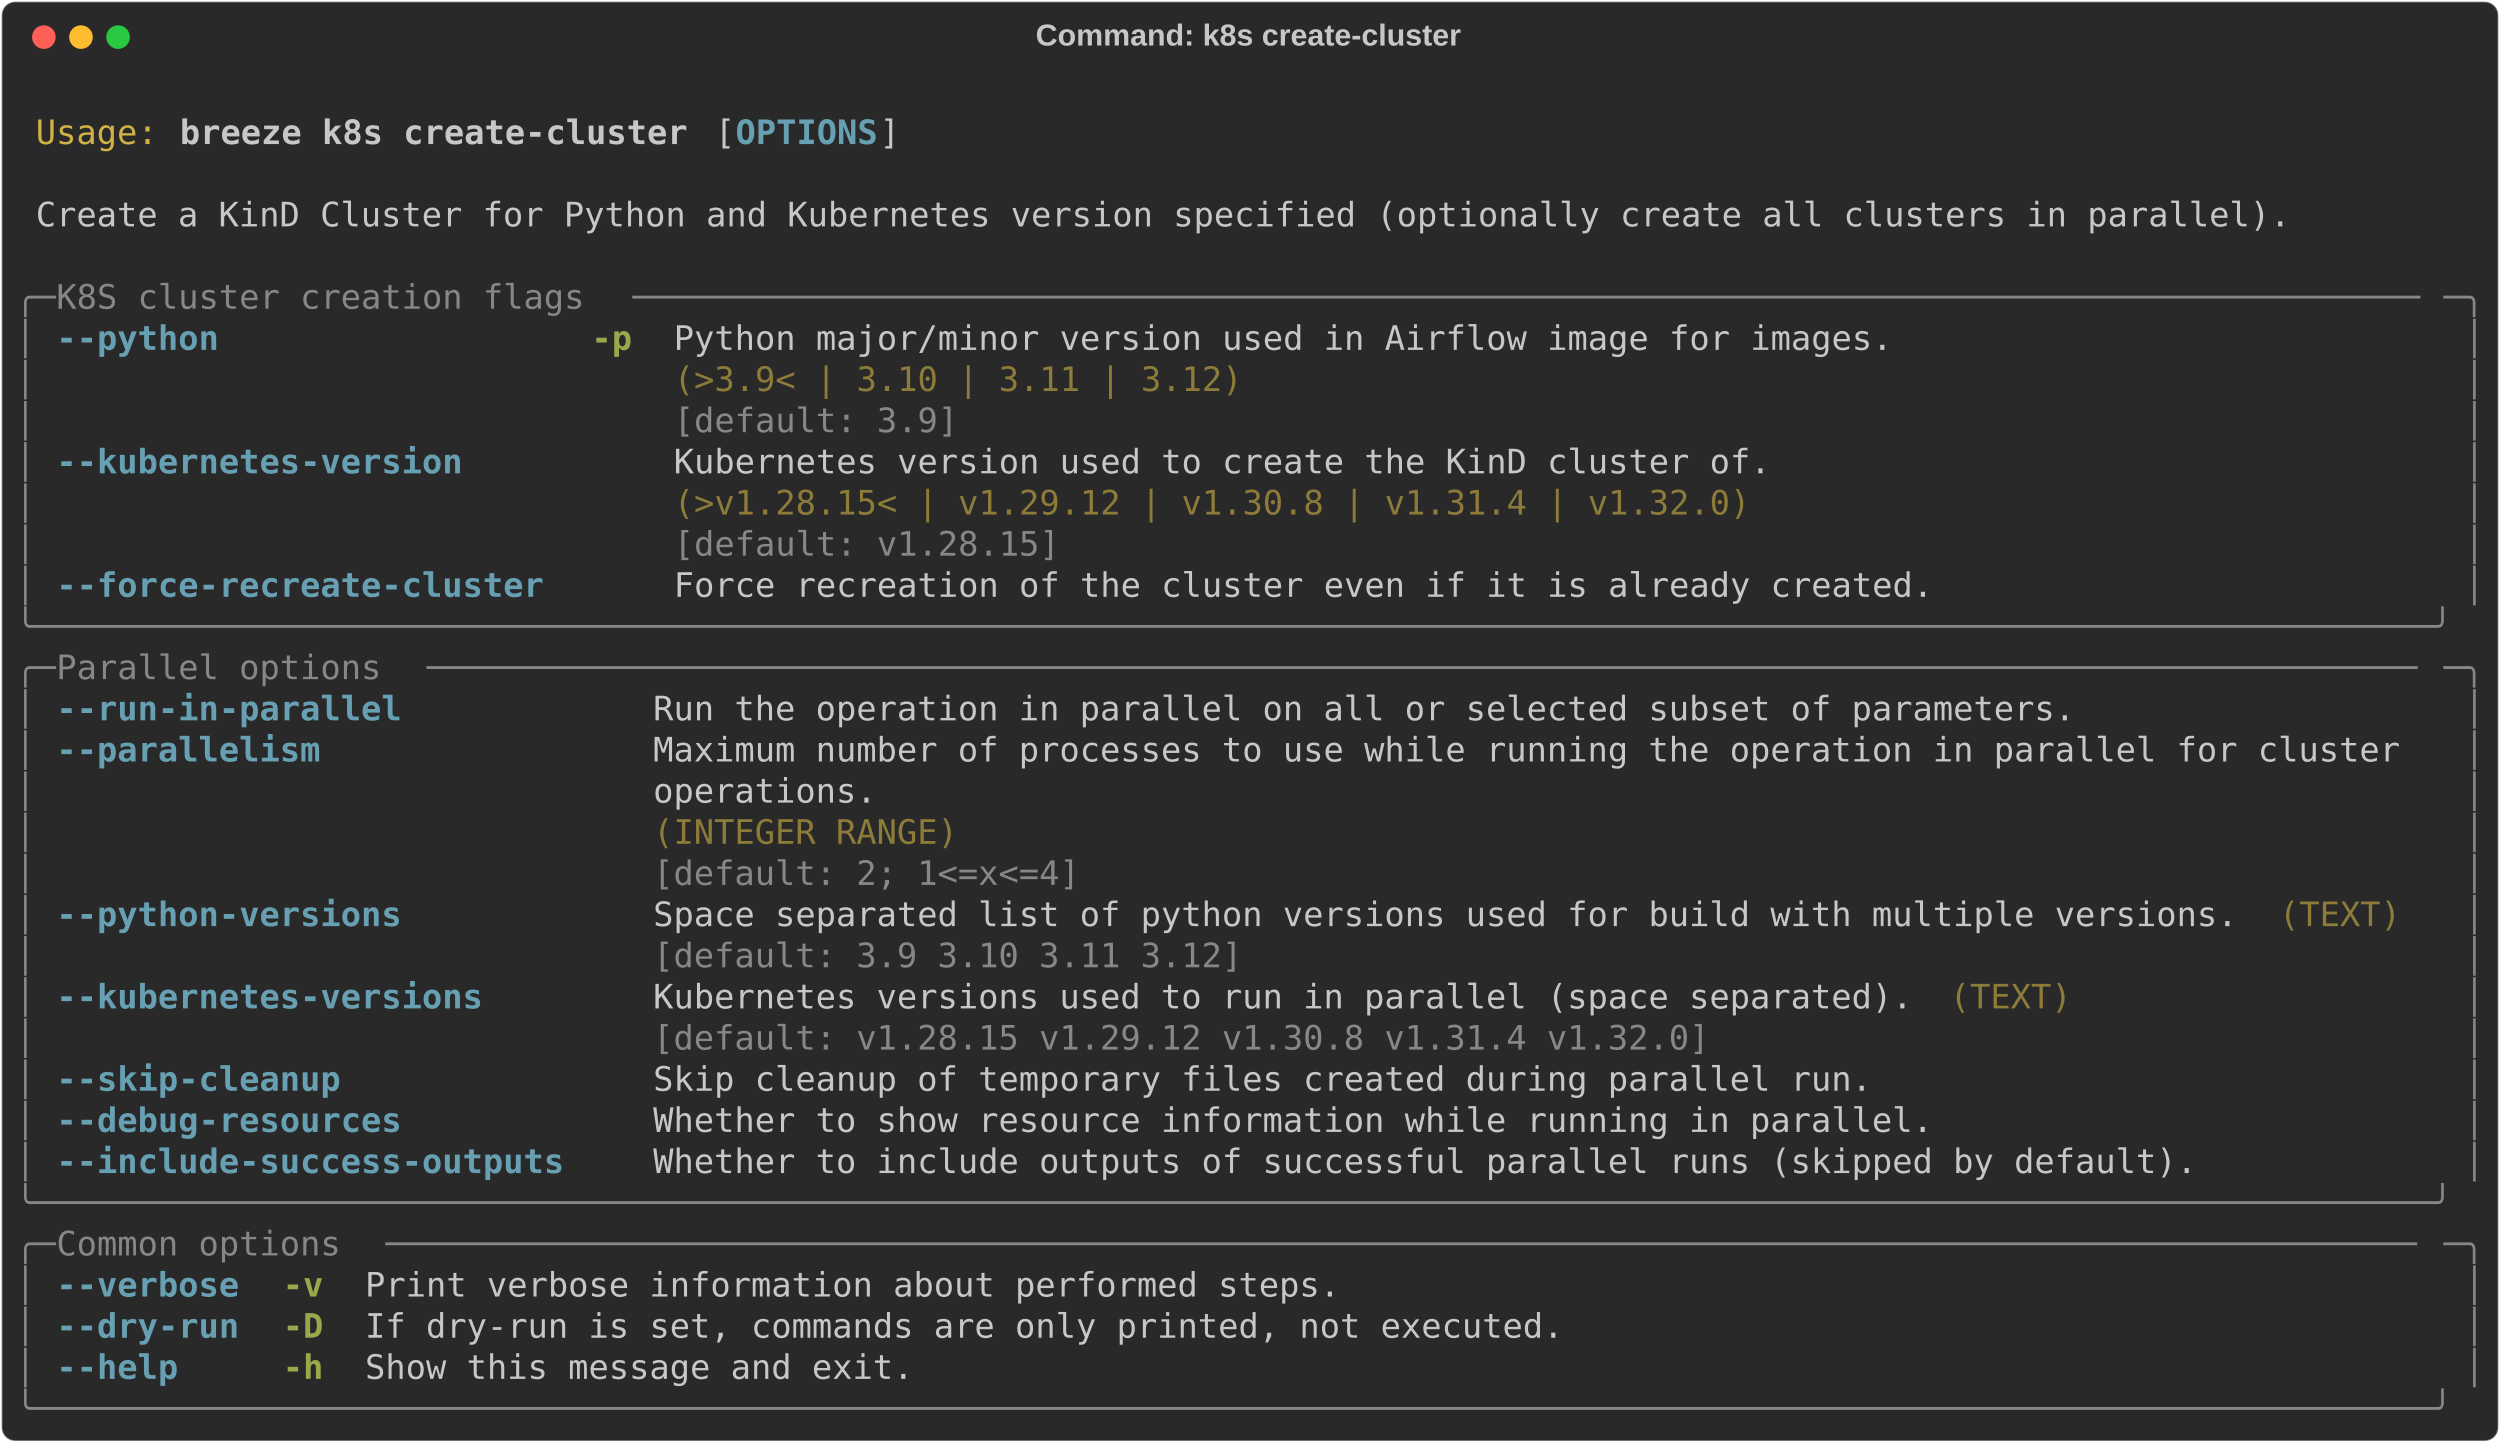
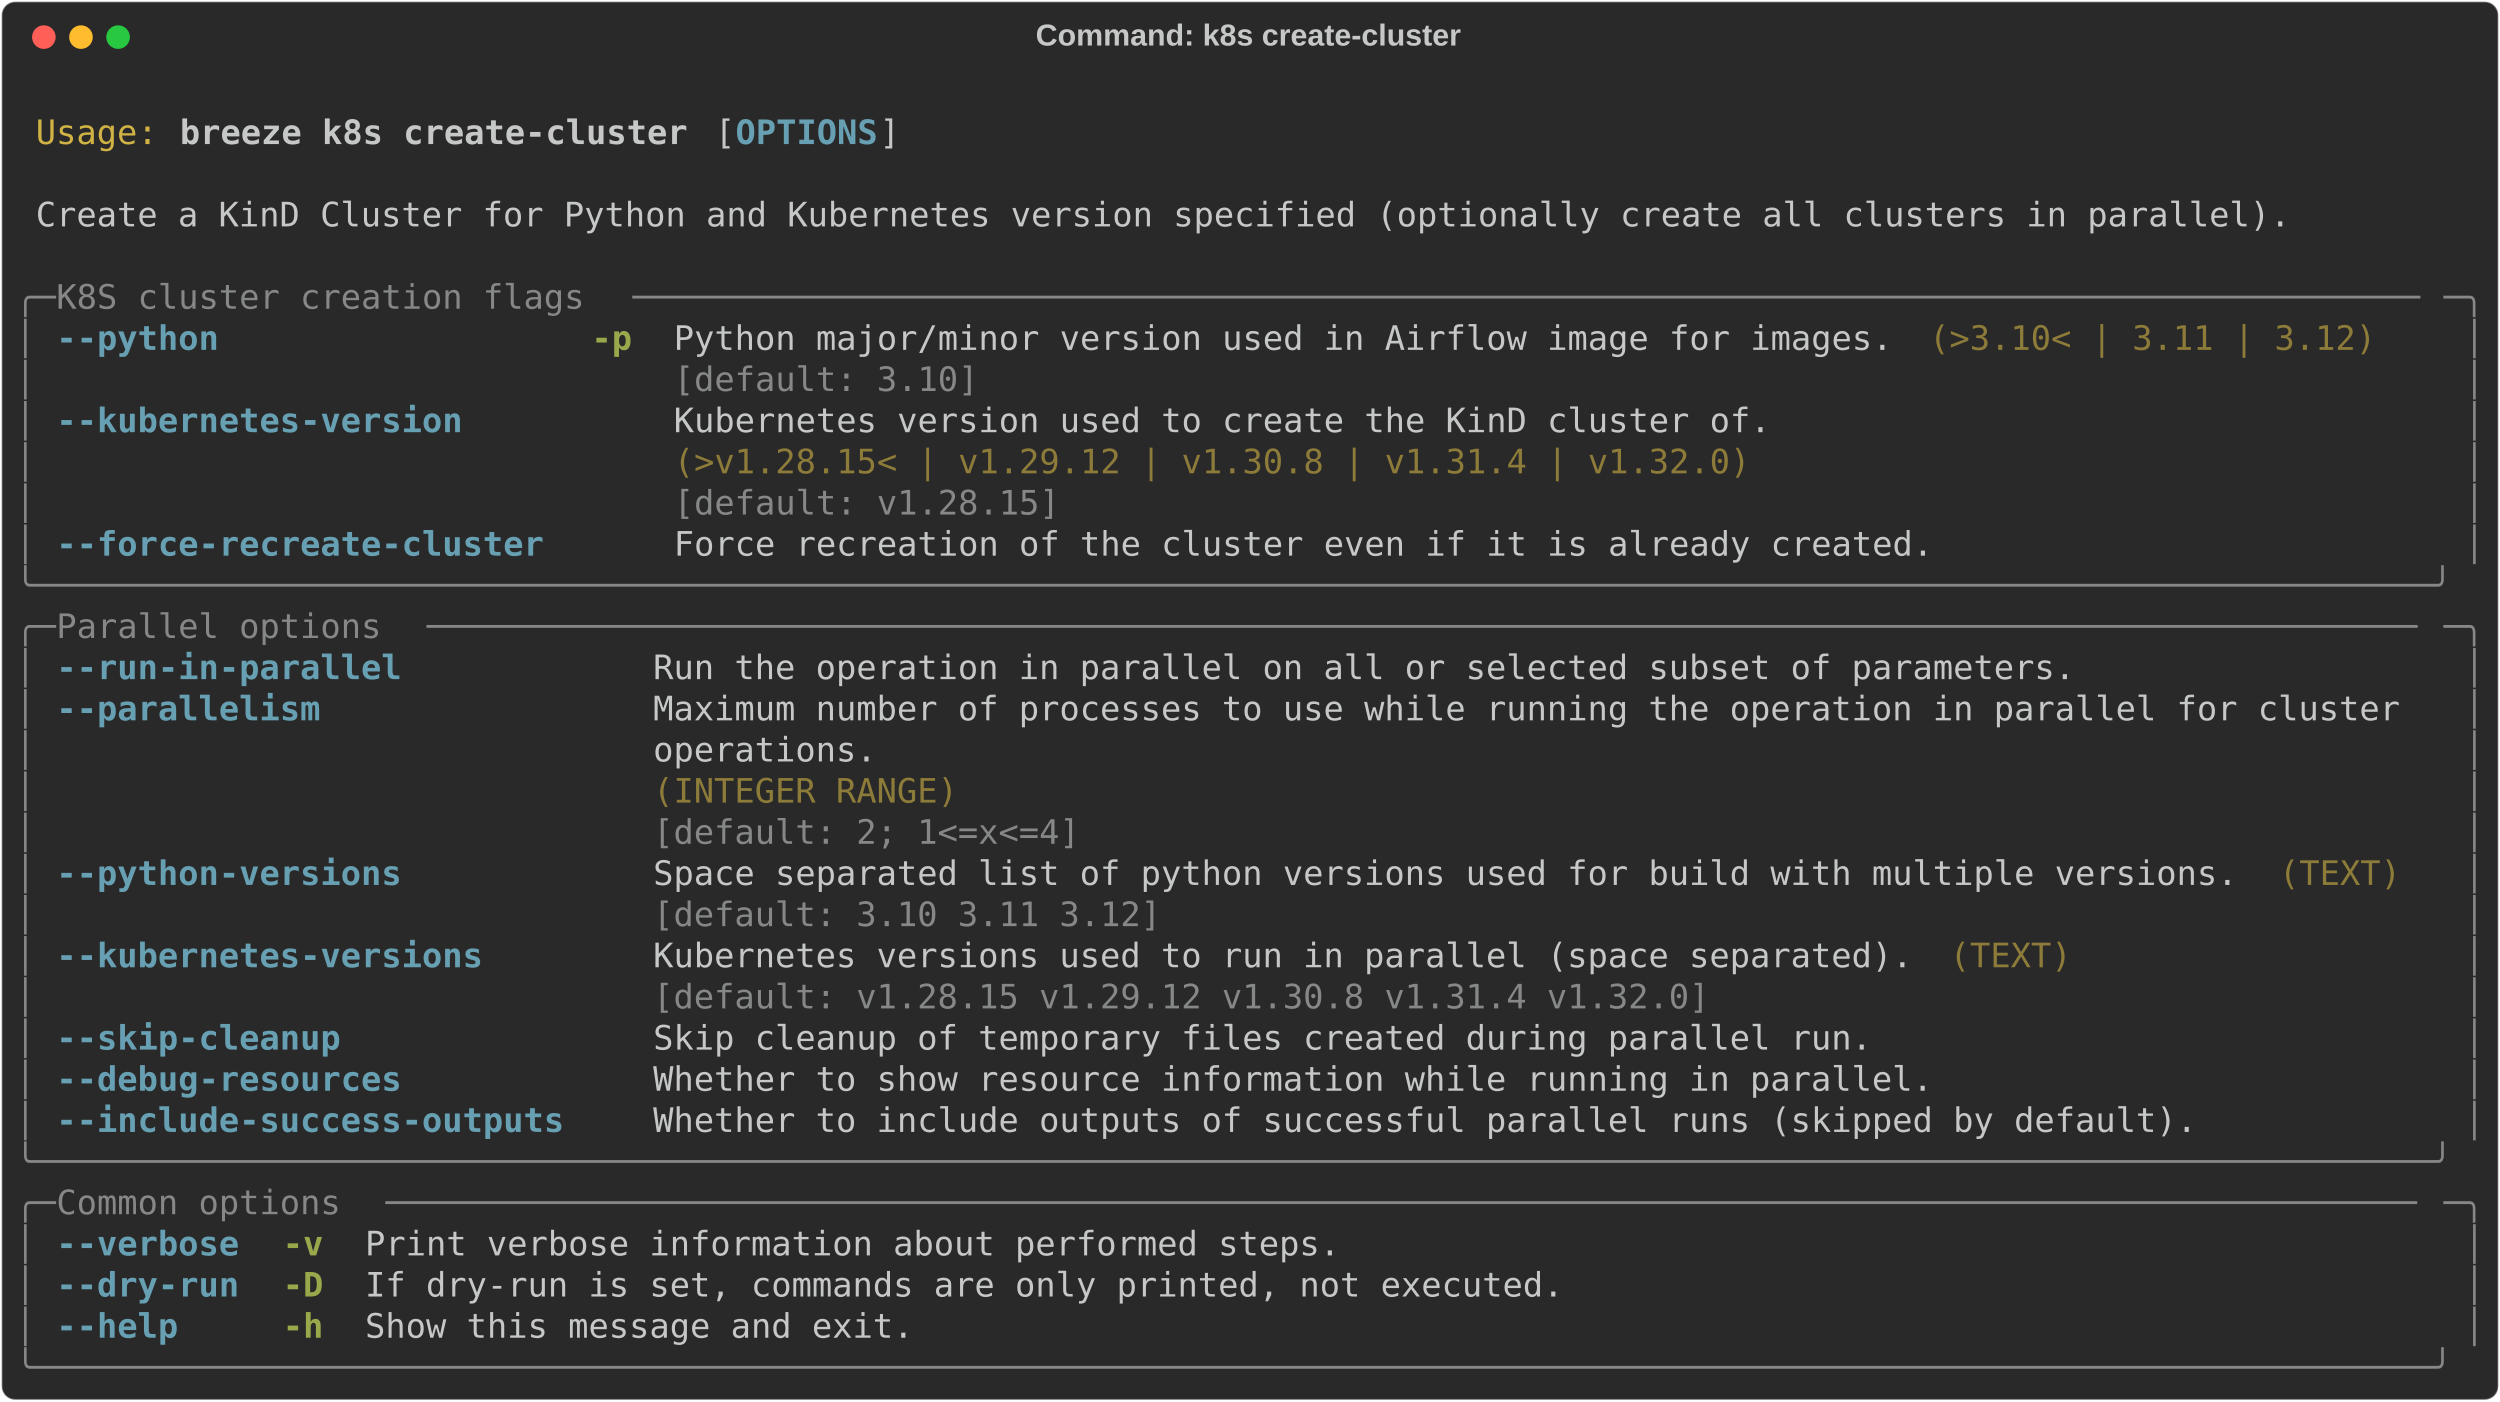
- <svg xmlns="http://www.w3.org/2000/svg" class="rich-terminal" viewBox="0 0 1482 855.2">
+ <svg xmlns="http://www.w3.org/2000/svg" class="rich-terminal" viewBox="0 0 1482 830.8">
  <style>

    @font-face {
        font-family: "Fira Code";
        src: local("FiraCode-Regular"),
                url("https://cdnjs.cloudflare.com/ajax/libs/firacode/6.2.0/woff2/FiraCode-Regular.woff2") format("woff2"),
                url("https://cdnjs.cloudflare.com/ajax/libs/firacode/6.2.0/woff/FiraCode-Regular.woff") format("woff");
        font-style: normal;
        font-weight: 400;
    }
    @font-face {
        font-family: "Fira Code";
        src: local("FiraCode-Bold"),
                url("https://cdnjs.cloudflare.com/ajax/libs/firacode/6.2.0/woff2/FiraCode-Bold.woff2") format("woff2"),
                url("https://cdnjs.cloudflare.com/ajax/libs/firacode/6.2.0/woff/FiraCode-Bold.woff") format("woff");
        font-style: bold;
        font-weight: 700;
    }

    .breeze-k8s-create-cluster-matrix {
        font-family: Fira Code, monospace;
        font-size: 20px;
        line-height: 24.4px;
        font-variant-east-asian: full-width;
    }

    .breeze-k8s-create-cluster-title {
        font-size: 18px;
        font-weight: bold;
        font-family: arial;
    }

    .breeze-k8s-create-cluster-r1 { fill: #c5c8c6 }
.breeze-k8s-create-cluster-r2 { fill: #d0b344 }
.breeze-k8s-create-cluster-r3 { fill: #c5c8c6;font-weight: bold }
.breeze-k8s-create-cluster-r4 { fill: #68a0b3;font-weight: bold }
.breeze-k8s-create-cluster-r5 { fill: #868887 }
.breeze-k8s-create-cluster-r6 { fill: #98a84b;font-weight: bold }
.breeze-k8s-create-cluster-r7 { fill: #8d7b39 }
    </style>
  <defs>
    <clipPath id="breeze-k8s-create-cluster-clip-terminal">
-       <rect x="0" y="0" width="1463.0" height="804.2" />
+       <rect x="0" y="0" width="1463.0" height="779.8" />
    </clipPath>
    <clipPath id="breeze-k8s-create-cluster-line-0">
      <rect x="0" y="1.5" width="1464" height="24.65" />
    </clipPath>
    <clipPath id="breeze-k8s-create-cluster-line-1">
      <rect x="0" y="25.9" width="1464" height="24.65" />
    </clipPath>
    <clipPath id="breeze-k8s-create-cluster-line-2">
      <rect x="0" y="50.3" width="1464" height="24.65" />
    </clipPath>
    <clipPath id="breeze-k8s-create-cluster-line-3">
      <rect x="0" y="74.7" width="1464" height="24.65" />
    </clipPath>
    <clipPath id="breeze-k8s-create-cluster-line-4">
      <rect x="0" y="99.1" width="1464" height="24.65" />
    </clipPath>
    <clipPath id="breeze-k8s-create-cluster-line-5">
      <rect x="0" y="123.5" width="1464" height="24.65" />
    </clipPath>
    <clipPath id="breeze-k8s-create-cluster-line-6">
      <rect x="0" y="147.9" width="1464" height="24.65" />
    </clipPath>
    <clipPath id="breeze-k8s-create-cluster-line-7">
      <rect x="0" y="172.3" width="1464" height="24.65" />
    </clipPath>
    <clipPath id="breeze-k8s-create-cluster-line-8">
      <rect x="0" y="196.7" width="1464" height="24.65" />
    </clipPath>
    <clipPath id="breeze-k8s-create-cluster-line-9">
      <rect x="0" y="221.1" width="1464" height="24.65" />
    </clipPath>
    <clipPath id="breeze-k8s-create-cluster-line-10">
      <rect x="0" y="245.5" width="1464" height="24.65" />
    </clipPath>
    <clipPath id="breeze-k8s-create-cluster-line-11">
      <rect x="0" y="269.9" width="1464" height="24.65" />
    </clipPath>
    <clipPath id="breeze-k8s-create-cluster-line-12">
      <rect x="0" y="294.3" width="1464" height="24.65" />
    </clipPath>
    <clipPath id="breeze-k8s-create-cluster-line-13">
      <rect x="0" y="318.7" width="1464" height="24.65" />
    </clipPath>
    <clipPath id="breeze-k8s-create-cluster-line-14">
      <rect x="0" y="343.1" width="1464" height="24.65" />
    </clipPath>
    <clipPath id="breeze-k8s-create-cluster-line-15">
      <rect x="0" y="367.5" width="1464" height="24.65" />
    </clipPath>
    <clipPath id="breeze-k8s-create-cluster-line-16">
      <rect x="0" y="391.9" width="1464" height="24.65" />
    </clipPath>
    <clipPath id="breeze-k8s-create-cluster-line-17">
      <rect x="0" y="416.3" width="1464" height="24.65" />
    </clipPath>
    <clipPath id="breeze-k8s-create-cluster-line-18">
      <rect x="0" y="440.7" width="1464" height="24.65" />
    </clipPath>
    <clipPath id="breeze-k8s-create-cluster-line-19">
      <rect x="0" y="465.1" width="1464" height="24.65" />
    </clipPath>
    <clipPath id="breeze-k8s-create-cluster-line-20">
      <rect x="0" y="489.5" width="1464" height="24.65" />
    </clipPath>
    <clipPath id="breeze-k8s-create-cluster-line-21">
      <rect x="0" y="513.9" width="1464" height="24.65" />
    </clipPath>
    <clipPath id="breeze-k8s-create-cluster-line-22">
      <rect x="0" y="538.3" width="1464" height="24.65" />
    </clipPath>
    <clipPath id="breeze-k8s-create-cluster-line-23">
      <rect x="0" y="562.7" width="1464" height="24.65" />
    </clipPath>
    <clipPath id="breeze-k8s-create-cluster-line-24">
      <rect x="0" y="587.1" width="1464" height="24.65" />
    </clipPath>
    <clipPath id="breeze-k8s-create-cluster-line-25">
      <rect x="0" y="611.5" width="1464" height="24.65" />
    </clipPath>
    <clipPath id="breeze-k8s-create-cluster-line-26">
      <rect x="0" y="635.9" width="1464" height="24.65" />
    </clipPath>
    <clipPath id="breeze-k8s-create-cluster-line-27">
      <rect x="0" y="660.3" width="1464" height="24.65" />
    </clipPath>
    <clipPath id="breeze-k8s-create-cluster-line-28">
      <rect x="0" y="684.7" width="1464" height="24.65" />
    </clipPath>
    <clipPath id="breeze-k8s-create-cluster-line-29">
      <rect x="0" y="709.1" width="1464" height="24.65" />
    </clipPath>
    <clipPath id="breeze-k8s-create-cluster-line-30">
      <rect x="0" y="733.5" width="1464" height="24.65" />
    </clipPath>
-     <clipPath id="breeze-k8s-create-cluster-line-31">
-       <rect x="0" y="757.9" width="1464" height="24.65" />
-     </clipPath>
  </defs>
-   <rect fill="#292929" stroke="rgba(255,255,255,0.35)" stroke-width="1" x="1" y="1" width="1480" height="853.2" rx="8" />
+   <rect fill="#292929" stroke="rgba(255,255,255,0.35)" stroke-width="1" x="1" y="1" width="1480" height="828.8" rx="8" />
  <text class="breeze-k8s-create-cluster-title" fill="#c5c8c6" text-anchor="middle" x="740" y="27">Command: k8s create-cluster</text>
  <g transform="translate(26,22)">
    <circle cx="0" cy="0" r="7" fill="#ff5f57" />
    <circle cx="22" cy="0" r="7" fill="#febc2e" />
    <circle cx="44" cy="0" r="7" fill="#28c840" />
  </g>
  <g transform="translate(9, 41)" clip-path="url(#breeze-k8s-create-cluster-clip-terminal)">
    <g class="breeze-k8s-create-cluster-matrix">
      <text class="breeze-k8s-create-cluster-r1" x="1464" y="20" textLength="12.2" clip-path="url(#breeze-k8s-create-cluster-line-0)">
</text>
      <text class="breeze-k8s-create-cluster-r2" x="12.2" y="44.4" textLength="73.2" clip-path="url(#breeze-k8s-create-cluster-line-1)">Usage:</text>
      <text class="breeze-k8s-create-cluster-r3" x="97.6" y="44.4" textLength="305" clip-path="url(#breeze-k8s-create-cluster-line-1)">breeze k8s create-cluster</text>
      <text class="breeze-k8s-create-cluster-r1" x="414.8" y="44.4" textLength="12.2" clip-path="url(#breeze-k8s-create-cluster-line-1)">[</text>
      <text class="breeze-k8s-create-cluster-r4" x="427" y="44.4" textLength="85.4" clip-path="url(#breeze-k8s-create-cluster-line-1)">OPTIONS</text>
      <text class="breeze-k8s-create-cluster-r1" x="512.4" y="44.4" textLength="12.2" clip-path="url(#breeze-k8s-create-cluster-line-1)">]</text>
      <text class="breeze-k8s-create-cluster-r1" x="1464" y="44.4" textLength="12.2" clip-path="url(#breeze-k8s-create-cluster-line-1)">
</text>
      <text class="breeze-k8s-create-cluster-r1" x="1464" y="68.8" textLength="12.2" clip-path="url(#breeze-k8s-create-cluster-line-2)">
</text>
      <text class="breeze-k8s-create-cluster-r1" x="12.2" y="93.2" textLength="1354.2" clip-path="url(#breeze-k8s-create-cluster-line-3)">Create a KinD Cluster for Python and Kubernetes version specified (optionally create all clusters in parallel).</text>
      <text class="breeze-k8s-create-cluster-r1" x="1464" y="93.2" textLength="12.2" clip-path="url(#breeze-k8s-create-cluster-line-3)">
</text>
      <text class="breeze-k8s-create-cluster-r1" x="1464" y="117.6" textLength="12.2" clip-path="url(#breeze-k8s-create-cluster-line-4)">
</text>
      <text class="breeze-k8s-create-cluster-r5" x="0" y="142" textLength="24.4" clip-path="url(#breeze-k8s-create-cluster-line-5)">╭─</text>
      <text class="breeze-k8s-create-cluster-r5" x="24.4" y="142" textLength="341.6" clip-path="url(#breeze-k8s-create-cluster-line-5)"> K8S cluster creation flags </text>
      <text class="breeze-k8s-create-cluster-r5" x="366" y="142" textLength="1073.6" clip-path="url(#breeze-k8s-create-cluster-line-5)">────────────────────────────────────────────────────────────────────────────────────────</text>
      <text class="breeze-k8s-create-cluster-r5" x="1439.6" y="142" textLength="24.4" clip-path="url(#breeze-k8s-create-cluster-line-5)">─╮</text>
      <text class="breeze-k8s-create-cluster-r1" x="1464" y="142" textLength="12.2" clip-path="url(#breeze-k8s-create-cluster-line-5)">
</text>
      <text class="breeze-k8s-create-cluster-r5" x="0" y="166.4" textLength="12.2" clip-path="url(#breeze-k8s-create-cluster-line-6)">│</text>
      <text class="breeze-k8s-create-cluster-r4" x="24.4" y="166.4" textLength="97.6" clip-path="url(#breeze-k8s-create-cluster-line-6)">--python</text>
      <text class="breeze-k8s-create-cluster-r6" x="341.6" y="166.4" textLength="24.4" clip-path="url(#breeze-k8s-create-cluster-line-6)">-p</text>
      <text class="breeze-k8s-create-cluster-r1" x="390.4" y="166.4" textLength="732" clip-path="url(#breeze-k8s-create-cluster-line-6)">Python major/minor version used in Airflow image for images.</text>
+       <text class="breeze-k8s-create-cluster-r7" x="1134.6" y="166.4" textLength="268.4" clip-path="url(#breeze-k8s-create-cluster-line-6)">(&gt;3.10&lt; | 3.11 | 3.12)</text>
      <text class="breeze-k8s-create-cluster-r5" x="1451.8" y="166.4" textLength="12.2" clip-path="url(#breeze-k8s-create-cluster-line-6)">│</text>
      <text class="breeze-k8s-create-cluster-r1" x="1464" y="166.4" textLength="12.2" clip-path="url(#breeze-k8s-create-cluster-line-6)">
</text>
      <text class="breeze-k8s-create-cluster-r5" x="0" y="190.8" textLength="12.2" clip-path="url(#breeze-k8s-create-cluster-line-7)">│</text>
-       <text class="breeze-k8s-create-cluster-r7" x="390.4" y="190.8" textLength="732" clip-path="url(#breeze-k8s-create-cluster-line-7)">(&gt;3.9&lt; | 3.10 | 3.11 | 3.12)                                </text>
+       <text class="breeze-k8s-create-cluster-r5" x="390.4" y="190.8" textLength="732" clip-path="url(#breeze-k8s-create-cluster-line-7)">[default: 3.10]                                             </text>
      <text class="breeze-k8s-create-cluster-r5" x="1451.8" y="190.8" textLength="12.2" clip-path="url(#breeze-k8s-create-cluster-line-7)">│</text>
      <text class="breeze-k8s-create-cluster-r1" x="1464" y="190.8" textLength="12.2" clip-path="url(#breeze-k8s-create-cluster-line-7)">
</text>
      <text class="breeze-k8s-create-cluster-r5" x="0" y="215.2" textLength="12.2" clip-path="url(#breeze-k8s-create-cluster-line-8)">│</text>
-       <text class="breeze-k8s-create-cluster-r5" x="390.4" y="215.2" textLength="732" clip-path="url(#breeze-k8s-create-cluster-line-8)">[default: 3.9]                                              </text>
+       <text class="breeze-k8s-create-cluster-r4" x="24.4" y="215.2" textLength="244" clip-path="url(#breeze-k8s-create-cluster-line-8)">--kubernetes-version</text>
+       <text class="breeze-k8s-create-cluster-r1" x="390.4" y="215.2" textLength="658.8" clip-path="url(#breeze-k8s-create-cluster-line-8)">Kubernetes version used to create the KinD cluster of.</text>
      <text class="breeze-k8s-create-cluster-r5" x="1451.8" y="215.2" textLength="12.2" clip-path="url(#breeze-k8s-create-cluster-line-8)">│</text>
      <text class="breeze-k8s-create-cluster-r1" x="1464" y="215.2" textLength="12.2" clip-path="url(#breeze-k8s-create-cluster-line-8)">
</text>
      <text class="breeze-k8s-create-cluster-r5" x="0" y="239.6" textLength="12.2" clip-path="url(#breeze-k8s-create-cluster-line-9)">│</text>
-       <text class="breeze-k8s-create-cluster-r4" x="24.4" y="239.6" textLength="244" clip-path="url(#breeze-k8s-create-cluster-line-9)">--kubernetes-version</text>
-       <text class="breeze-k8s-create-cluster-r1" x="390.4" y="239.6" textLength="658.8" clip-path="url(#breeze-k8s-create-cluster-line-9)">Kubernetes version used to create the KinD cluster of.</text>
+       <text class="breeze-k8s-create-cluster-r7" x="390.4" y="239.6" textLength="658.8" clip-path="url(#breeze-k8s-create-cluster-line-9)">(&gt;v1.28.15&lt; | v1.29.12 | v1.30.8 | v1.31.4 | v1.32.0) </text>
      <text class="breeze-k8s-create-cluster-r5" x="1451.8" y="239.6" textLength="12.2" clip-path="url(#breeze-k8s-create-cluster-line-9)">│</text>
      <text class="breeze-k8s-create-cluster-r1" x="1464" y="239.6" textLength="12.2" clip-path="url(#breeze-k8s-create-cluster-line-9)">
</text>
      <text class="breeze-k8s-create-cluster-r5" x="0" y="264" textLength="12.2" clip-path="url(#breeze-k8s-create-cluster-line-10)">│</text>
-       <text class="breeze-k8s-create-cluster-r7" x="390.4" y="264" textLength="658.8" clip-path="url(#breeze-k8s-create-cluster-line-10)">(&gt;v1.28.15&lt; | v1.29.12 | v1.30.8 | v1.31.4 | v1.32.0) </text>
+       <text class="breeze-k8s-create-cluster-r5" x="390.4" y="264" textLength="658.8" clip-path="url(#breeze-k8s-create-cluster-line-10)">[default: v1.28.15]                                   </text>
      <text class="breeze-k8s-create-cluster-r5" x="1451.8" y="264" textLength="12.2" clip-path="url(#breeze-k8s-create-cluster-line-10)">│</text>
      <text class="breeze-k8s-create-cluster-r1" x="1464" y="264" textLength="12.2" clip-path="url(#breeze-k8s-create-cluster-line-10)">
</text>
      <text class="breeze-k8s-create-cluster-r5" x="0" y="288.4" textLength="12.2" clip-path="url(#breeze-k8s-create-cluster-line-11)">│</text>
-       <text class="breeze-k8s-create-cluster-r5" x="390.4" y="288.4" textLength="658.8" clip-path="url(#breeze-k8s-create-cluster-line-11)">[default: v1.28.15]                                   </text>
+       <text class="breeze-k8s-create-cluster-r4" x="24.4" y="288.4" textLength="292.8" clip-path="url(#breeze-k8s-create-cluster-line-11)">--force-recreate-cluster</text>
+       <text class="breeze-k8s-create-cluster-r1" x="390.4" y="288.4" textLength="756.4" clip-path="url(#breeze-k8s-create-cluster-line-11)">Force recreation of the cluster even if it is already created.</text>
      <text class="breeze-k8s-create-cluster-r5" x="1451.8" y="288.4" textLength="12.2" clip-path="url(#breeze-k8s-create-cluster-line-11)">│</text>
      <text class="breeze-k8s-create-cluster-r1" x="1464" y="288.4" textLength="12.2" clip-path="url(#breeze-k8s-create-cluster-line-11)">
</text>
-       <text class="breeze-k8s-create-cluster-r5" x="0" y="312.8" textLength="12.2" clip-path="url(#breeze-k8s-create-cluster-line-12)">│</text>
-       <text class="breeze-k8s-create-cluster-r4" x="24.4" y="312.8" textLength="292.8" clip-path="url(#breeze-k8s-create-cluster-line-12)">--force-recreate-cluster</text>
-       <text class="breeze-k8s-create-cluster-r1" x="390.4" y="312.8" textLength="756.4" clip-path="url(#breeze-k8s-create-cluster-line-12)">Force recreation of the cluster even if it is already created.</text>
-       <text class="breeze-k8s-create-cluster-r5" x="1451.8" y="312.8" textLength="12.2" clip-path="url(#breeze-k8s-create-cluster-line-12)">│</text>
+       <text class="breeze-k8s-create-cluster-r5" x="0" y="312.8" textLength="1464" clip-path="url(#breeze-k8s-create-cluster-line-12)">╰──────────────────────────────────────────────────────────────────────────────────────────────────────────────────────╯</text>
      <text class="breeze-k8s-create-cluster-r1" x="1464" y="312.8" textLength="12.2" clip-path="url(#breeze-k8s-create-cluster-line-12)">
</text>
-       <text class="breeze-k8s-create-cluster-r5" x="0" y="337.2" textLength="1464" clip-path="url(#breeze-k8s-create-cluster-line-13)">╰──────────────────────────────────────────────────────────────────────────────────────────────────────────────────────╯</text>
+       <text class="breeze-k8s-create-cluster-r5" x="0" y="337.2" textLength="24.4" clip-path="url(#breeze-k8s-create-cluster-line-13)">╭─</text>
+       <text class="breeze-k8s-create-cluster-r5" x="24.4" y="337.2" textLength="219.6" clip-path="url(#breeze-k8s-create-cluster-line-13)"> Parallel options </text>
+       <text class="breeze-k8s-create-cluster-r5" x="244" y="337.2" textLength="1195.6" clip-path="url(#breeze-k8s-create-cluster-line-13)">──────────────────────────────────────────────────────────────────────────────────────────────────</text>
+       <text class="breeze-k8s-create-cluster-r5" x="1439.6" y="337.2" textLength="24.4" clip-path="url(#breeze-k8s-create-cluster-line-13)">─╮</text>
      <text class="breeze-k8s-create-cluster-r1" x="1464" y="337.2" textLength="12.2" clip-path="url(#breeze-k8s-create-cluster-line-13)">
</text>
-       <text class="breeze-k8s-create-cluster-r5" x="0" y="361.6" textLength="24.4" clip-path="url(#breeze-k8s-create-cluster-line-14)">╭─</text>
-       <text class="breeze-k8s-create-cluster-r5" x="24.4" y="361.6" textLength="219.6" clip-path="url(#breeze-k8s-create-cluster-line-14)"> Parallel options </text>
-       <text class="breeze-k8s-create-cluster-r5" x="244" y="361.6" textLength="1195.6" clip-path="url(#breeze-k8s-create-cluster-line-14)">──────────────────────────────────────────────────────────────────────────────────────────────────</text>
-       <text class="breeze-k8s-create-cluster-r5" x="1439.6" y="361.6" textLength="24.4" clip-path="url(#breeze-k8s-create-cluster-line-14)">─╮</text>
+       <text class="breeze-k8s-create-cluster-r5" x="0" y="361.6" textLength="12.2" clip-path="url(#breeze-k8s-create-cluster-line-14)">│</text>
+       <text class="breeze-k8s-create-cluster-r4" x="24.4" y="361.6" textLength="207.4" clip-path="url(#breeze-k8s-create-cluster-line-14)">--run-in-parallel</text>
+       <text class="breeze-k8s-create-cluster-r1" x="378.2" y="361.6" textLength="854" clip-path="url(#breeze-k8s-create-cluster-line-14)">Run the operation in parallel on all or selected subset of parameters.</text>
+       <text class="breeze-k8s-create-cluster-r5" x="1451.8" y="361.6" textLength="12.2" clip-path="url(#breeze-k8s-create-cluster-line-14)">│</text>
      <text class="breeze-k8s-create-cluster-r1" x="1464" y="361.6" textLength="12.2" clip-path="url(#breeze-k8s-create-cluster-line-14)">
</text>
      <text class="breeze-k8s-create-cluster-r5" x="0" y="386" textLength="12.2" clip-path="url(#breeze-k8s-create-cluster-line-15)">│</text>
-       <text class="breeze-k8s-create-cluster-r4" x="24.4" y="386" textLength="207.4" clip-path="url(#breeze-k8s-create-cluster-line-15)">--run-in-parallel</text>
-       <text class="breeze-k8s-create-cluster-r1" x="378.2" y="386" textLength="854" clip-path="url(#breeze-k8s-create-cluster-line-15)">Run the operation in parallel on all or selected subset of parameters.</text>
+       <text class="breeze-k8s-create-cluster-r4" x="24.4" y="386" textLength="158.6" clip-path="url(#breeze-k8s-create-cluster-line-15)">--parallelism</text>
+       <text class="breeze-k8s-create-cluster-r1" x="378.2" y="386" textLength="1061.4" clip-path="url(#breeze-k8s-create-cluster-line-15)">Maximum number of processes to use while running the operation in parallel for cluster </text>
      <text class="breeze-k8s-create-cluster-r5" x="1451.8" y="386" textLength="12.2" clip-path="url(#breeze-k8s-create-cluster-line-15)">│</text>
      <text class="breeze-k8s-create-cluster-r1" x="1464" y="386" textLength="12.2" clip-path="url(#breeze-k8s-create-cluster-line-15)">
</text>
      <text class="breeze-k8s-create-cluster-r5" x="0" y="410.4" textLength="12.2" clip-path="url(#breeze-k8s-create-cluster-line-16)">│</text>
-       <text class="breeze-k8s-create-cluster-r4" x="24.4" y="410.4" textLength="158.6" clip-path="url(#breeze-k8s-create-cluster-line-16)">--parallelism</text>
-       <text class="breeze-k8s-create-cluster-r1" x="378.2" y="410.4" textLength="1061.4" clip-path="url(#breeze-k8s-create-cluster-line-16)">Maximum number of processes to use while running the operation in parallel for cluster </text>
+       <text class="breeze-k8s-create-cluster-r1" x="378.2" y="410.4" textLength="1061.4" clip-path="url(#breeze-k8s-create-cluster-line-16)">operations.                                                                            </text>
      <text class="breeze-k8s-create-cluster-r5" x="1451.8" y="410.4" textLength="12.2" clip-path="url(#breeze-k8s-create-cluster-line-16)">│</text>
      <text class="breeze-k8s-create-cluster-r1" x="1464" y="410.4" textLength="12.2" clip-path="url(#breeze-k8s-create-cluster-line-16)">
</text>
      <text class="breeze-k8s-create-cluster-r5" x="0" y="434.8" textLength="12.2" clip-path="url(#breeze-k8s-create-cluster-line-17)">│</text>
-       <text class="breeze-k8s-create-cluster-r1" x="378.2" y="434.8" textLength="1061.4" clip-path="url(#breeze-k8s-create-cluster-line-17)">operations.                                                                            </text>
+       <text class="breeze-k8s-create-cluster-r7" x="378.2" y="434.8" textLength="1061.4" clip-path="url(#breeze-k8s-create-cluster-line-17)">(INTEGER RANGE)                                                                        </text>
      <text class="breeze-k8s-create-cluster-r5" x="1451.8" y="434.8" textLength="12.2" clip-path="url(#breeze-k8s-create-cluster-line-17)">│</text>
      <text class="breeze-k8s-create-cluster-r1" x="1464" y="434.8" textLength="12.2" clip-path="url(#breeze-k8s-create-cluster-line-17)">
</text>
      <text class="breeze-k8s-create-cluster-r5" x="0" y="459.2" textLength="12.2" clip-path="url(#breeze-k8s-create-cluster-line-18)">│</text>
-       <text class="breeze-k8s-create-cluster-r7" x="378.2" y="459.2" textLength="1061.4" clip-path="url(#breeze-k8s-create-cluster-line-18)">(INTEGER RANGE)                                                                        </text>
+       <text class="breeze-k8s-create-cluster-r5" x="378.2" y="459.2" textLength="1061.4" clip-path="url(#breeze-k8s-create-cluster-line-18)">[default: 2; 1&lt;=x&lt;=4]                                                                  </text>
      <text class="breeze-k8s-create-cluster-r5" x="1451.8" y="459.2" textLength="12.2" clip-path="url(#breeze-k8s-create-cluster-line-18)">│</text>
      <text class="breeze-k8s-create-cluster-r1" x="1464" y="459.2" textLength="12.2" clip-path="url(#breeze-k8s-create-cluster-line-18)">
</text>
      <text class="breeze-k8s-create-cluster-r5" x="0" y="483.6" textLength="12.2" clip-path="url(#breeze-k8s-create-cluster-line-19)">│</text>
-       <text class="breeze-k8s-create-cluster-r5" x="378.2" y="483.6" textLength="1061.4" clip-path="url(#breeze-k8s-create-cluster-line-19)">[default: 2; 1&lt;=x&lt;=4]                                                                  </text>
+       <text class="breeze-k8s-create-cluster-r4" x="24.4" y="483.6" textLength="207.4" clip-path="url(#breeze-k8s-create-cluster-line-19)">--python-versions</text>
+       <text class="breeze-k8s-create-cluster-r1" x="378.2" y="483.6" textLength="951.6" clip-path="url(#breeze-k8s-create-cluster-line-19)">Space separated list of python versions used for build with multiple versions.</text>
+       <text class="breeze-k8s-create-cluster-r7" x="1342" y="483.6" textLength="73.2" clip-path="url(#breeze-k8s-create-cluster-line-19)">(TEXT)</text>
      <text class="breeze-k8s-create-cluster-r5" x="1451.8" y="483.6" textLength="12.2" clip-path="url(#breeze-k8s-create-cluster-line-19)">│</text>
      <text class="breeze-k8s-create-cluster-r1" x="1464" y="483.6" textLength="12.2" clip-path="url(#breeze-k8s-create-cluster-line-19)">
</text>
      <text class="breeze-k8s-create-cluster-r5" x="0" y="508" textLength="12.2" clip-path="url(#breeze-k8s-create-cluster-line-20)">│</text>
-       <text class="breeze-k8s-create-cluster-r4" x="24.4" y="508" textLength="207.4" clip-path="url(#breeze-k8s-create-cluster-line-20)">--python-versions</text>
-       <text class="breeze-k8s-create-cluster-r1" x="378.2" y="508" textLength="951.6" clip-path="url(#breeze-k8s-create-cluster-line-20)">Space separated list of python versions used for build with multiple versions.</text>
-       <text class="breeze-k8s-create-cluster-r7" x="1342" y="508" textLength="73.2" clip-path="url(#breeze-k8s-create-cluster-line-20)">(TEXT)</text>
+       <text class="breeze-k8s-create-cluster-r5" x="378.2" y="508" textLength="951.6" clip-path="url(#breeze-k8s-create-cluster-line-20)">[default: 3.10 3.11 3.12]                                                     </text>
      <text class="breeze-k8s-create-cluster-r5" x="1451.8" y="508" textLength="12.2" clip-path="url(#breeze-k8s-create-cluster-line-20)">│</text>
      <text class="breeze-k8s-create-cluster-r1" x="1464" y="508" textLength="12.2" clip-path="url(#breeze-k8s-create-cluster-line-20)">
</text>
      <text class="breeze-k8s-create-cluster-r5" x="0" y="532.4" textLength="12.2" clip-path="url(#breeze-k8s-create-cluster-line-21)">│</text>
-       <text class="breeze-k8s-create-cluster-r5" x="378.2" y="532.4" textLength="951.6" clip-path="url(#breeze-k8s-create-cluster-line-21)">[default: 3.9 3.10 3.11 3.12]                                                 </text>
+       <text class="breeze-k8s-create-cluster-r4" x="24.4" y="532.4" textLength="256.2" clip-path="url(#breeze-k8s-create-cluster-line-21)">--kubernetes-versions</text>
+       <text class="breeze-k8s-create-cluster-r1" x="378.2" y="532.4" textLength="756.4" clip-path="url(#breeze-k8s-create-cluster-line-21)">Kubernetes versions used to run in parallel (space separated).</text>
+       <text class="breeze-k8s-create-cluster-r7" x="1146.8" y="532.4" textLength="73.2" clip-path="url(#breeze-k8s-create-cluster-line-21)">(TEXT)</text>
      <text class="breeze-k8s-create-cluster-r5" x="1451.8" y="532.4" textLength="12.2" clip-path="url(#breeze-k8s-create-cluster-line-21)">│</text>
      <text class="breeze-k8s-create-cluster-r1" x="1464" y="532.4" textLength="12.2" clip-path="url(#breeze-k8s-create-cluster-line-21)">
</text>
      <text class="breeze-k8s-create-cluster-r5" x="0" y="556.8" textLength="12.2" clip-path="url(#breeze-k8s-create-cluster-line-22)">│</text>
-       <text class="breeze-k8s-create-cluster-r4" x="24.4" y="556.8" textLength="256.2" clip-path="url(#breeze-k8s-create-cluster-line-22)">--kubernetes-versions</text>
-       <text class="breeze-k8s-create-cluster-r1" x="378.2" y="556.8" textLength="756.4" clip-path="url(#breeze-k8s-create-cluster-line-22)">Kubernetes versions used to run in parallel (space separated).</text>
-       <text class="breeze-k8s-create-cluster-r7" x="1146.8" y="556.8" textLength="73.2" clip-path="url(#breeze-k8s-create-cluster-line-22)">(TEXT)</text>
+       <text class="breeze-k8s-create-cluster-r5" x="378.2" y="556.8" textLength="756.4" clip-path="url(#breeze-k8s-create-cluster-line-22)">[default: v1.28.15 v1.29.12 v1.30.8 v1.31.4 v1.32.0]          </text>
      <text class="breeze-k8s-create-cluster-r5" x="1451.8" y="556.8" textLength="12.2" clip-path="url(#breeze-k8s-create-cluster-line-22)">│</text>
      <text class="breeze-k8s-create-cluster-r1" x="1464" y="556.8" textLength="12.2" clip-path="url(#breeze-k8s-create-cluster-line-22)">
</text>
      <text class="breeze-k8s-create-cluster-r5" x="0" y="581.2" textLength="12.2" clip-path="url(#breeze-k8s-create-cluster-line-23)">│</text>
-       <text class="breeze-k8s-create-cluster-r5" x="378.2" y="581.2" textLength="756.4" clip-path="url(#breeze-k8s-create-cluster-line-23)">[default: v1.28.15 v1.29.12 v1.30.8 v1.31.4 v1.32.0]          </text>
+       <text class="breeze-k8s-create-cluster-r4" x="24.4" y="581.2" textLength="170.8" clip-path="url(#breeze-k8s-create-cluster-line-23)">--skip-cleanup</text>
+       <text class="breeze-k8s-create-cluster-r1" x="378.2" y="581.2" textLength="732" clip-path="url(#breeze-k8s-create-cluster-line-23)">Skip cleanup of temporary files created during parallel run.</text>
      <text class="breeze-k8s-create-cluster-r5" x="1451.8" y="581.2" textLength="12.2" clip-path="url(#breeze-k8s-create-cluster-line-23)">│</text>
      <text class="breeze-k8s-create-cluster-r1" x="1464" y="581.2" textLength="12.2" clip-path="url(#breeze-k8s-create-cluster-line-23)">
</text>
      <text class="breeze-k8s-create-cluster-r5" x="0" y="605.6" textLength="12.2" clip-path="url(#breeze-k8s-create-cluster-line-24)">│</text>
-       <text class="breeze-k8s-create-cluster-r4" x="24.4" y="605.6" textLength="170.8" clip-path="url(#breeze-k8s-create-cluster-line-24)">--skip-cleanup</text>
-       <text class="breeze-k8s-create-cluster-r1" x="378.2" y="605.6" textLength="732" clip-path="url(#breeze-k8s-create-cluster-line-24)">Skip cleanup of temporary files created during parallel run.</text>
+       <text class="breeze-k8s-create-cluster-r4" x="24.4" y="605.6" textLength="207.4" clip-path="url(#breeze-k8s-create-cluster-line-24)">--debug-resources</text>
+       <text class="breeze-k8s-create-cluster-r1" x="378.2" y="605.6" textLength="768.6" clip-path="url(#breeze-k8s-create-cluster-line-24)">Whether to show resource information while running in parallel.</text>
      <text class="breeze-k8s-create-cluster-r5" x="1451.8" y="605.6" textLength="12.2" clip-path="url(#breeze-k8s-create-cluster-line-24)">│</text>
      <text class="breeze-k8s-create-cluster-r1" x="1464" y="605.6" textLength="12.2" clip-path="url(#breeze-k8s-create-cluster-line-24)">
</text>
      <text class="breeze-k8s-create-cluster-r5" x="0" y="630" textLength="12.2" clip-path="url(#breeze-k8s-create-cluster-line-25)">│</text>
-       <text class="breeze-k8s-create-cluster-r4" x="24.4" y="630" textLength="207.4" clip-path="url(#breeze-k8s-create-cluster-line-25)">--debug-resources</text>
-       <text class="breeze-k8s-create-cluster-r1" x="378.2" y="630" textLength="768.6" clip-path="url(#breeze-k8s-create-cluster-line-25)">Whether to show resource information while running in parallel.</text>
+       <text class="breeze-k8s-create-cluster-r4" x="24.4" y="630" textLength="305" clip-path="url(#breeze-k8s-create-cluster-line-25)">--include-success-outputs</text>
+       <text class="breeze-k8s-create-cluster-r1" x="378.2" y="630" textLength="927.2" clip-path="url(#breeze-k8s-create-cluster-line-25)">Whether to include outputs of successful parallel runs (skipped by default).</text>
      <text class="breeze-k8s-create-cluster-r5" x="1451.8" y="630" textLength="12.2" clip-path="url(#breeze-k8s-create-cluster-line-25)">│</text>
      <text class="breeze-k8s-create-cluster-r1" x="1464" y="630" textLength="12.2" clip-path="url(#breeze-k8s-create-cluster-line-25)">
</text>
-       <text class="breeze-k8s-create-cluster-r5" x="0" y="654.4" textLength="12.2" clip-path="url(#breeze-k8s-create-cluster-line-26)">│</text>
-       <text class="breeze-k8s-create-cluster-r4" x="24.4" y="654.4" textLength="305" clip-path="url(#breeze-k8s-create-cluster-line-26)">--include-success-outputs</text>
-       <text class="breeze-k8s-create-cluster-r1" x="378.2" y="654.4" textLength="927.2" clip-path="url(#breeze-k8s-create-cluster-line-26)">Whether to include outputs of successful parallel runs (skipped by default).</text>
-       <text class="breeze-k8s-create-cluster-r5" x="1451.8" y="654.4" textLength="12.2" clip-path="url(#breeze-k8s-create-cluster-line-26)">│</text>
+       <text class="breeze-k8s-create-cluster-r5" x="0" y="654.4" textLength="1464" clip-path="url(#breeze-k8s-create-cluster-line-26)">╰──────────────────────────────────────────────────────────────────────────────────────────────────────────────────────╯</text>
      <text class="breeze-k8s-create-cluster-r1" x="1464" y="654.4" textLength="12.2" clip-path="url(#breeze-k8s-create-cluster-line-26)">
</text>
-       <text class="breeze-k8s-create-cluster-r5" x="0" y="678.8" textLength="1464" clip-path="url(#breeze-k8s-create-cluster-line-27)">╰──────────────────────────────────────────────────────────────────────────────────────────────────────────────────────╯</text>
+       <text class="breeze-k8s-create-cluster-r5" x="0" y="678.8" textLength="24.4" clip-path="url(#breeze-k8s-create-cluster-line-27)">╭─</text>
+       <text class="breeze-k8s-create-cluster-r5" x="24.4" y="678.8" textLength="195.2" clip-path="url(#breeze-k8s-create-cluster-line-27)"> Common options </text>
+       <text class="breeze-k8s-create-cluster-r5" x="219.6" y="678.8" textLength="1220" clip-path="url(#breeze-k8s-create-cluster-line-27)">────────────────────────────────────────────────────────────────────────────────────────────────────</text>
+       <text class="breeze-k8s-create-cluster-r5" x="1439.6" y="678.8" textLength="24.4" clip-path="url(#breeze-k8s-create-cluster-line-27)">─╮</text>
      <text class="breeze-k8s-create-cluster-r1" x="1464" y="678.8" textLength="12.2" clip-path="url(#breeze-k8s-create-cluster-line-27)">
</text>
-       <text class="breeze-k8s-create-cluster-r5" x="0" y="703.2" textLength="24.4" clip-path="url(#breeze-k8s-create-cluster-line-28)">╭─</text>
-       <text class="breeze-k8s-create-cluster-r5" x="24.4" y="703.2" textLength="195.2" clip-path="url(#breeze-k8s-create-cluster-line-28)"> Common options </text>
-       <text class="breeze-k8s-create-cluster-r5" x="219.6" y="703.2" textLength="1220" clip-path="url(#breeze-k8s-create-cluster-line-28)">────────────────────────────────────────────────────────────────────────────────────────────────────</text>
-       <text class="breeze-k8s-create-cluster-r5" x="1439.6" y="703.2" textLength="24.4" clip-path="url(#breeze-k8s-create-cluster-line-28)">─╮</text>
+       <text class="breeze-k8s-create-cluster-r5" x="0" y="703.2" textLength="12.2" clip-path="url(#breeze-k8s-create-cluster-line-28)">│</text>
+       <text class="breeze-k8s-create-cluster-r4" x="24.4" y="703.2" textLength="109.8" clip-path="url(#breeze-k8s-create-cluster-line-28)">--verbose</text>
+       <text class="breeze-k8s-create-cluster-r6" x="158.6" y="703.2" textLength="24.4" clip-path="url(#breeze-k8s-create-cluster-line-28)">-v</text>
+       <text class="breeze-k8s-create-cluster-r1" x="207.4" y="703.2" textLength="585.6" clip-path="url(#breeze-k8s-create-cluster-line-28)">Print verbose information about performed steps.</text>
+       <text class="breeze-k8s-create-cluster-r5" x="1451.8" y="703.2" textLength="12.2" clip-path="url(#breeze-k8s-create-cluster-line-28)">│</text>
      <text class="breeze-k8s-create-cluster-r1" x="1464" y="703.2" textLength="12.2" clip-path="url(#breeze-k8s-create-cluster-line-28)">
</text>
      <text class="breeze-k8s-create-cluster-r5" x="0" y="727.6" textLength="12.2" clip-path="url(#breeze-k8s-create-cluster-line-29)">│</text>
-       <text class="breeze-k8s-create-cluster-r4" x="24.4" y="727.6" textLength="109.8" clip-path="url(#breeze-k8s-create-cluster-line-29)">--verbose</text>
-       <text class="breeze-k8s-create-cluster-r6" x="158.6" y="727.6" textLength="24.4" clip-path="url(#breeze-k8s-create-cluster-line-29)">-v</text>
-       <text class="breeze-k8s-create-cluster-r1" x="207.4" y="727.6" textLength="585.6" clip-path="url(#breeze-k8s-create-cluster-line-29)">Print verbose information about performed steps.</text>
+       <text class="breeze-k8s-create-cluster-r4" x="24.4" y="727.6" textLength="109.8" clip-path="url(#breeze-k8s-create-cluster-line-29)">--dry-run</text>
+       <text class="breeze-k8s-create-cluster-r6" x="158.6" y="727.6" textLength="24.4" clip-path="url(#breeze-k8s-create-cluster-line-29)">-D</text>
+       <text class="breeze-k8s-create-cluster-r1" x="207.4" y="727.6" textLength="719.8" clip-path="url(#breeze-k8s-create-cluster-line-29)">If dry-run is set, commands are only printed, not executed.</text>
      <text class="breeze-k8s-create-cluster-r5" x="1451.8" y="727.6" textLength="12.2" clip-path="url(#breeze-k8s-create-cluster-line-29)">│</text>
      <text class="breeze-k8s-create-cluster-r1" x="1464" y="727.6" textLength="12.2" clip-path="url(#breeze-k8s-create-cluster-line-29)">
</text>
      <text class="breeze-k8s-create-cluster-r5" x="0" y="752" textLength="12.2" clip-path="url(#breeze-k8s-create-cluster-line-30)">│</text>
-       <text class="breeze-k8s-create-cluster-r4" x="24.4" y="752" textLength="109.8" clip-path="url(#breeze-k8s-create-cluster-line-30)">--dry-run</text>
-       <text class="breeze-k8s-create-cluster-r6" x="158.6" y="752" textLength="24.4" clip-path="url(#breeze-k8s-create-cluster-line-30)">-D</text>
-       <text class="breeze-k8s-create-cluster-r1" x="207.4" y="752" textLength="719.8" clip-path="url(#breeze-k8s-create-cluster-line-30)">If dry-run is set, commands are only printed, not executed.</text>
+       <text class="breeze-k8s-create-cluster-r4" x="24.4" y="752" textLength="73.2" clip-path="url(#breeze-k8s-create-cluster-line-30)">--help</text>
+       <text class="breeze-k8s-create-cluster-r6" x="158.6" y="752" textLength="24.4" clip-path="url(#breeze-k8s-create-cluster-line-30)">-h</text>
+       <text class="breeze-k8s-create-cluster-r1" x="207.4" y="752" textLength="329.4" clip-path="url(#breeze-k8s-create-cluster-line-30)">Show this message and exit.</text>
      <text class="breeze-k8s-create-cluster-r5" x="1451.8" y="752" textLength="12.2" clip-path="url(#breeze-k8s-create-cluster-line-30)">│</text>
      <text class="breeze-k8s-create-cluster-r1" x="1464" y="752" textLength="12.2" clip-path="url(#breeze-k8s-create-cluster-line-30)">
</text>
-       <text class="breeze-k8s-create-cluster-r5" x="0" y="776.4" textLength="12.2" clip-path="url(#breeze-k8s-create-cluster-line-31)">│</text>
-       <text class="breeze-k8s-create-cluster-r4" x="24.4" y="776.4" textLength="73.2" clip-path="url(#breeze-k8s-create-cluster-line-31)">--help</text>
-       <text class="breeze-k8s-create-cluster-r6" x="158.6" y="776.4" textLength="24.4" clip-path="url(#breeze-k8s-create-cluster-line-31)">-h</text>
-       <text class="breeze-k8s-create-cluster-r1" x="207.4" y="776.4" textLength="329.4" clip-path="url(#breeze-k8s-create-cluster-line-31)">Show this message and exit.</text>
-       <text class="breeze-k8s-create-cluster-r5" x="1451.8" y="776.4" textLength="12.2" clip-path="url(#breeze-k8s-create-cluster-line-31)">│</text>
+       <text class="breeze-k8s-create-cluster-r5" x="0" y="776.4" textLength="1464" clip-path="url(#breeze-k8s-create-cluster-line-31)">╰──────────────────────────────────────────────────────────────────────────────────────────────────────────────────────╯</text>
      <text class="breeze-k8s-create-cluster-r1" x="1464" y="776.4" textLength="12.2" clip-path="url(#breeze-k8s-create-cluster-line-31)">
- </text>
-       <text class="breeze-k8s-create-cluster-r5" x="0" y="800.8" textLength="1464" clip-path="url(#breeze-k8s-create-cluster-line-32)">╰──────────────────────────────────────────────────────────────────────────────────────────────────────────────────────╯</text>
-       <text class="breeze-k8s-create-cluster-r1" x="1464" y="800.8" textLength="12.2" clip-path="url(#breeze-k8s-create-cluster-line-32)">
</text>
    </g>
  </g>
</svg>
